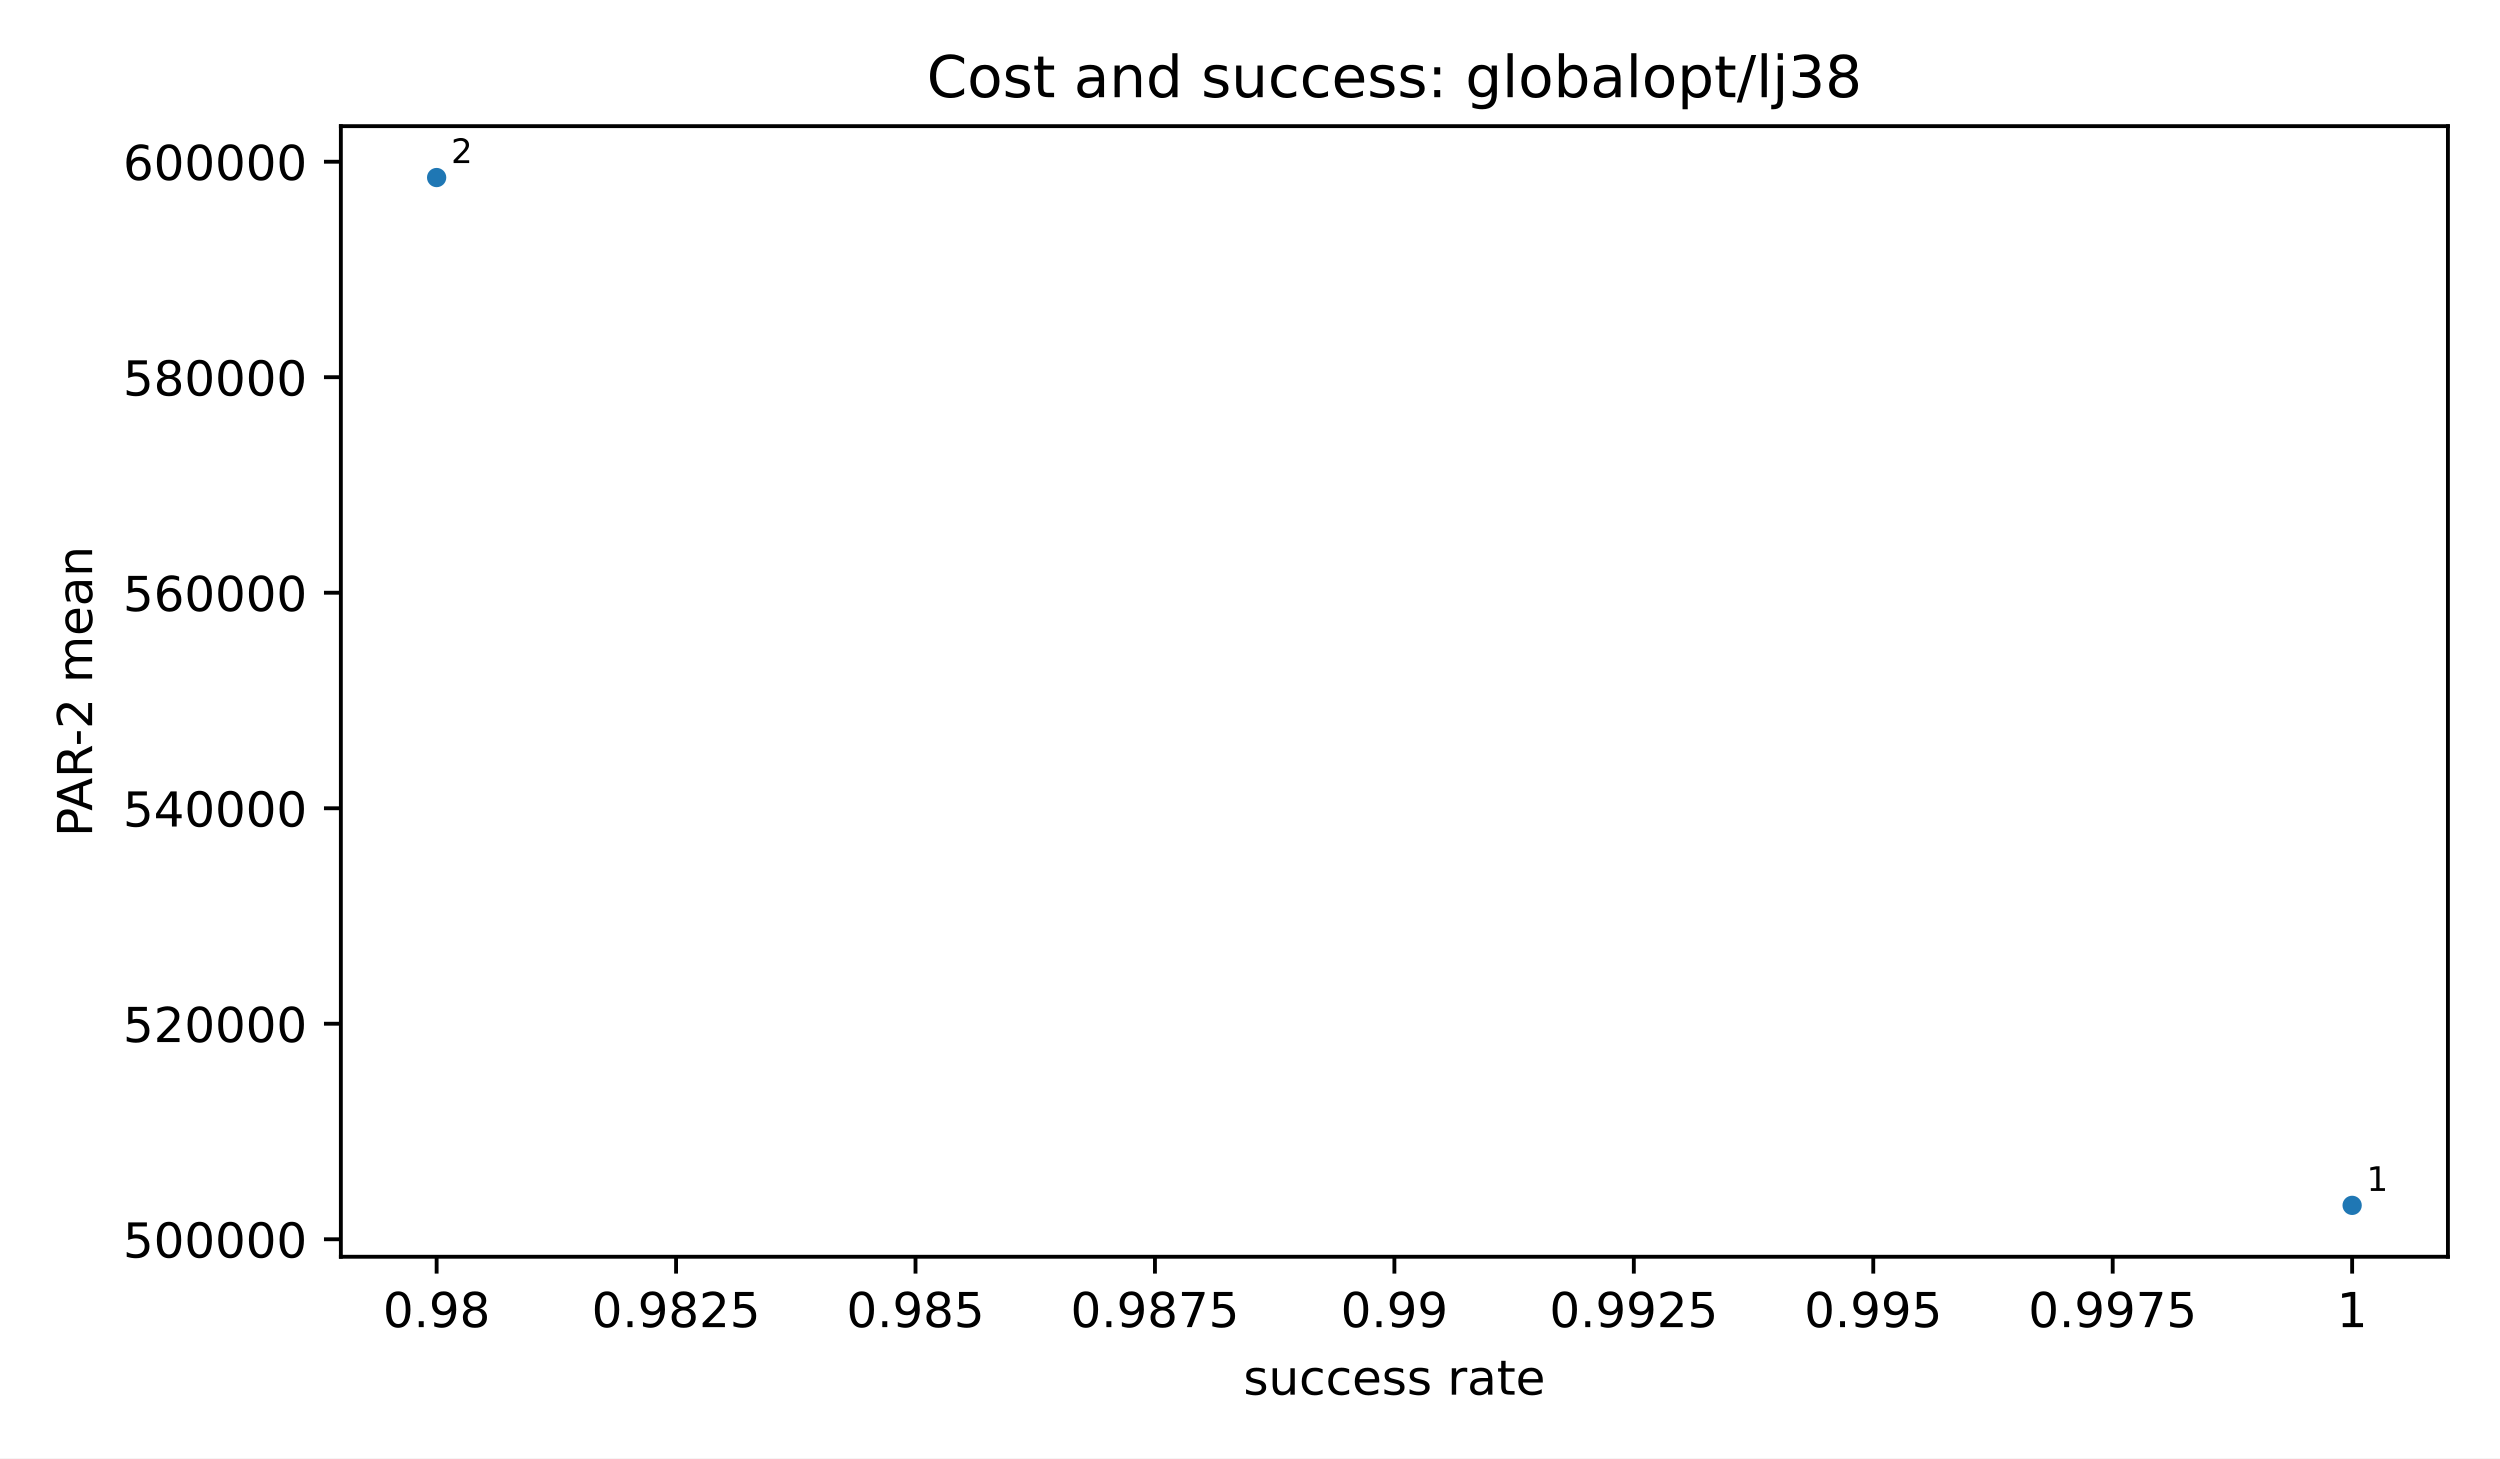
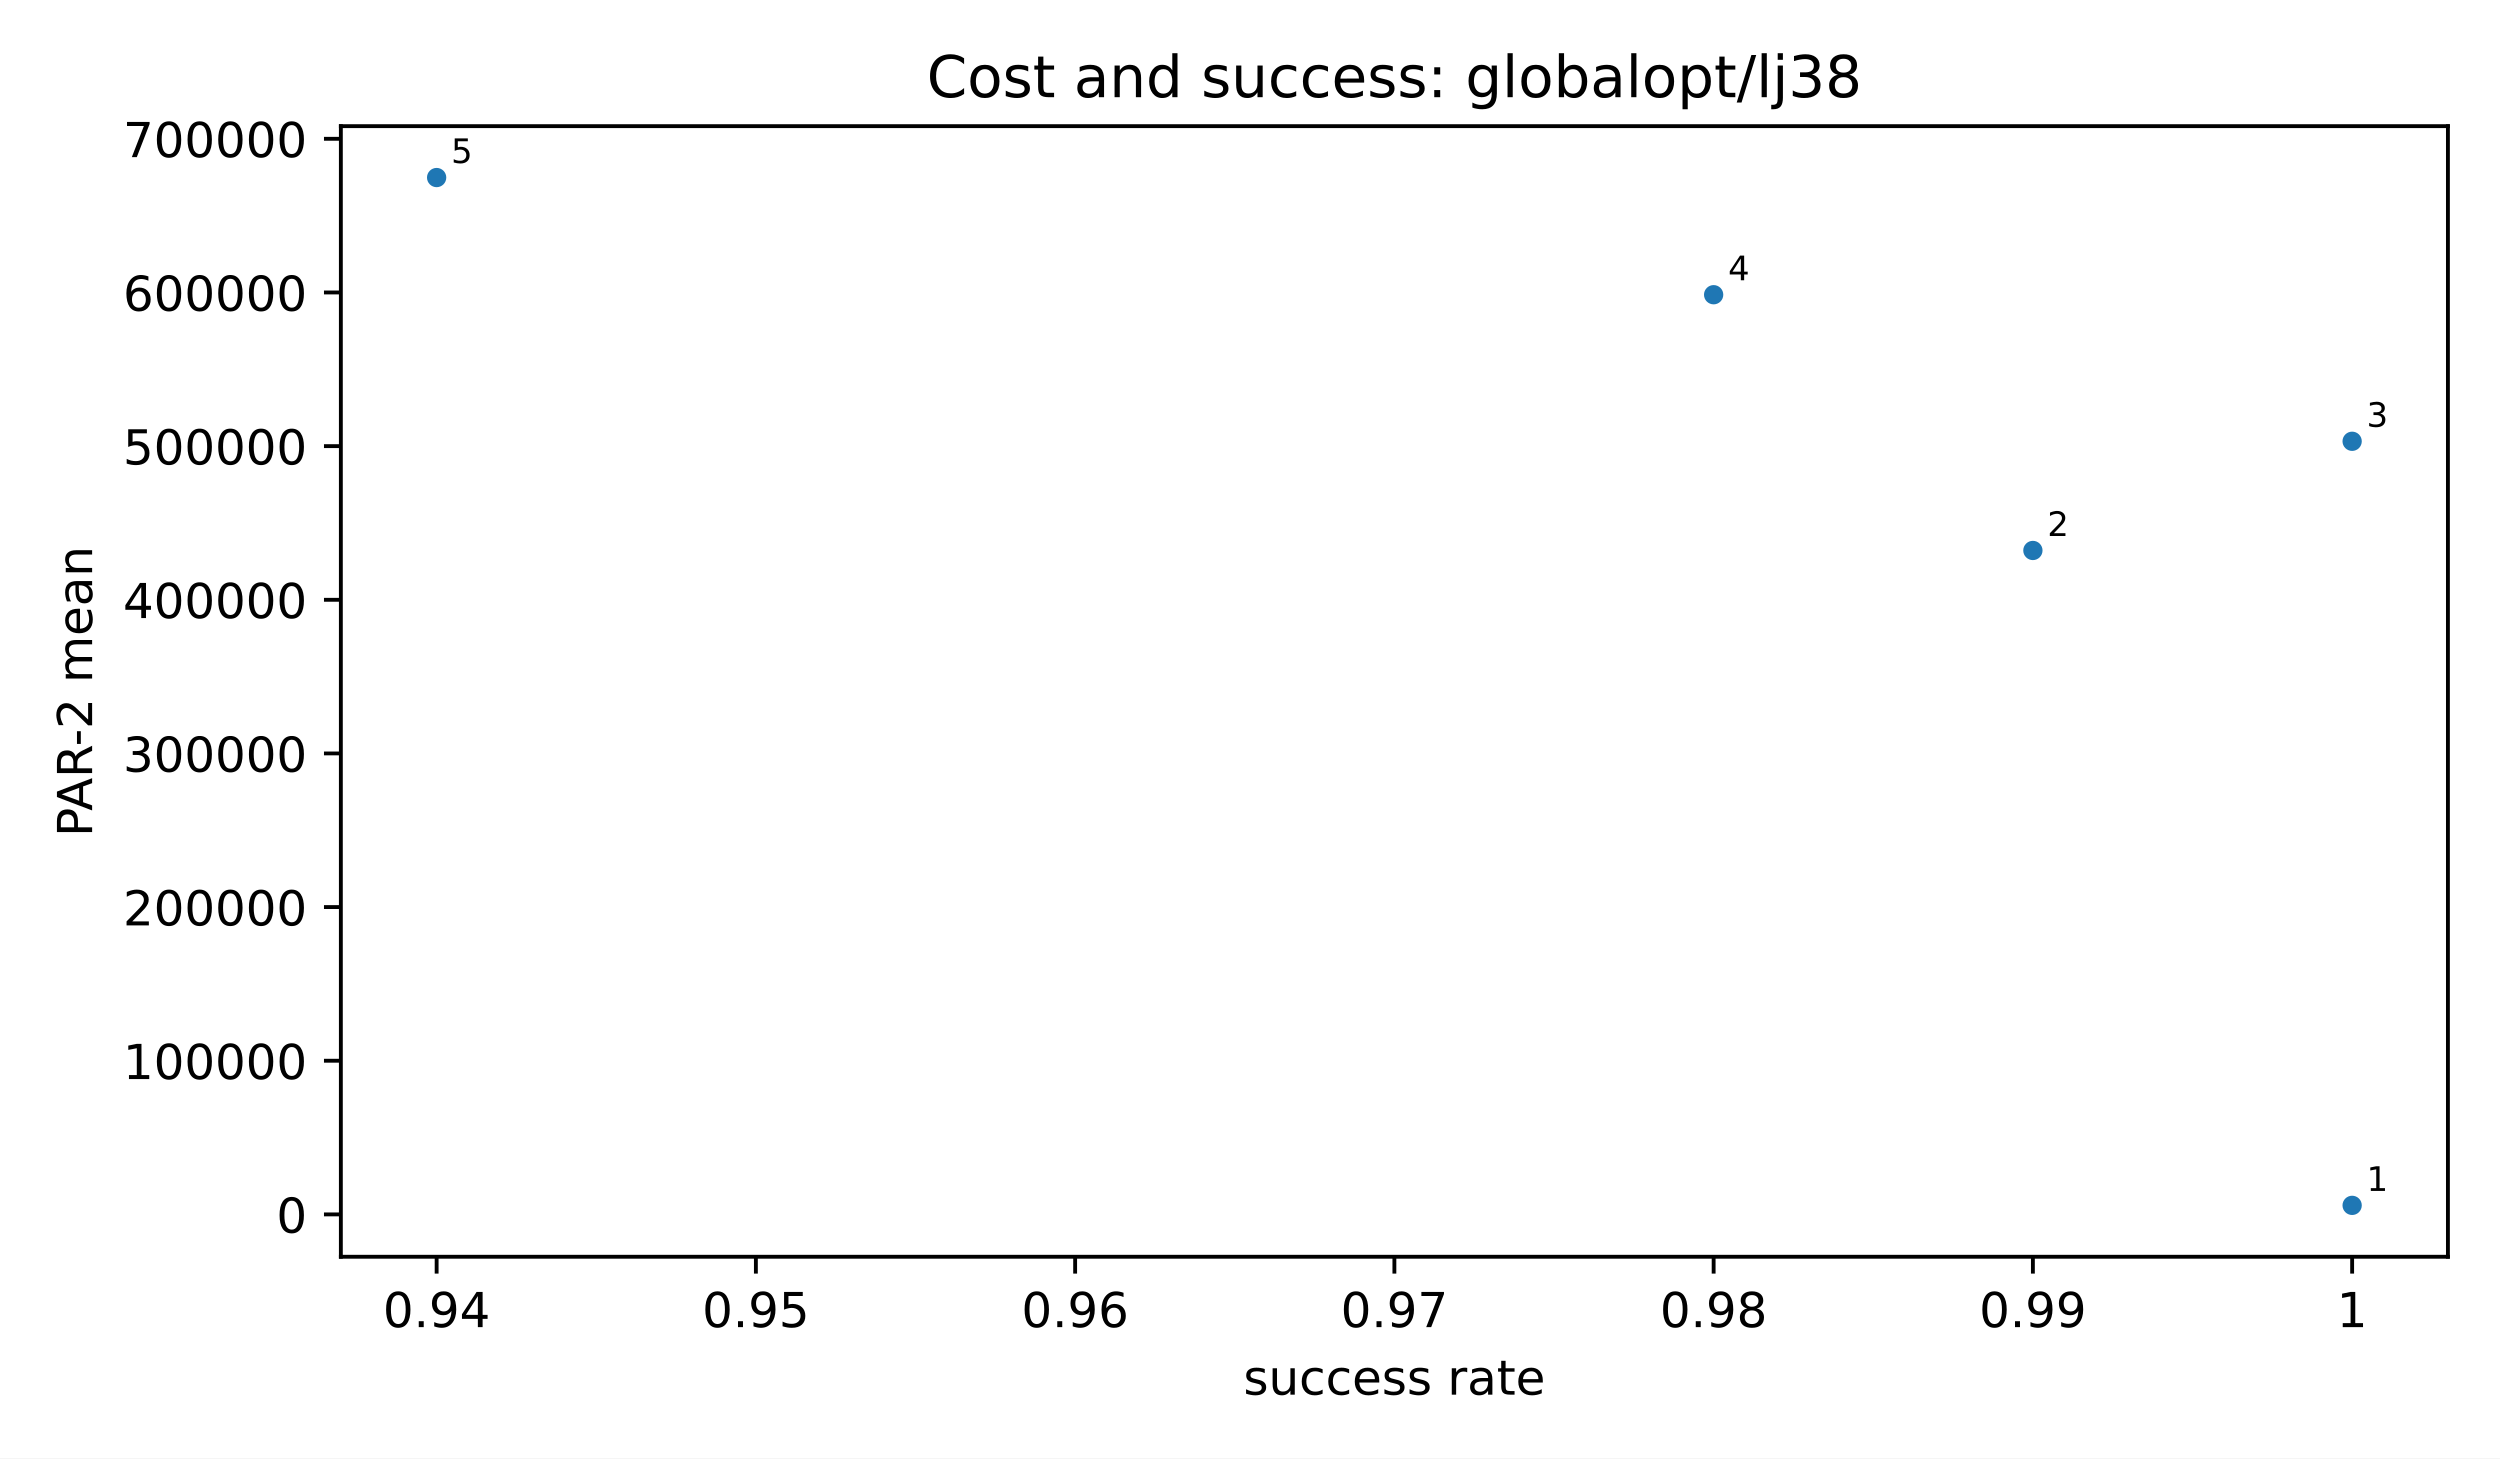
<svg xmlns="http://www.w3.org/2000/svg" xmlns:xlink="http://www.w3.org/1999/xlink" width="518.4pt" height="302.4pt" viewBox="0 0 518.4 302.4" version="1.1">
  <defs>
    <style type="text/css">*{stroke-linejoin: round; stroke-linecap: butt}</style>
  </defs>
  <g id="figure_1">
    <g id="patch_1">
      <path d="M 0 302.4  L 518.4 302.4  L 518.4 0  L 0 0  z " style="fill: #ffffff" />
    </g>
    <g id="axes_1">
      <g id="patch_2">
        <path d="M 70.68 260.6  L 507.6 260.6  L 507.6 26.16  L 70.68 26.16  z " style="fill: #ffffff" />
      </g>
      <g id="PathCollection_1">
        <defs>
          <path id="m2d8934182f" d="M 0 2  C 0.53 2 1.039 1.789 1.414 1.414  C 1.789 1.039 2 0.53 2 0  C 2 -0.53 1.789 -1.039 1.414 -1.414  C 1.039 -1.789 0.53 -2 0 -2  C -0.53 -2 -1.039 -1.789 -1.414 -1.414  C -1.789 -1.039 -2 -0.53 -2 0  C -2 0.53 -1.789 1.039 -1.414 1.414  C -1.039 1.789 -0.53 2 0 2  z " />
        </defs>
-         <g clip-path="url(#p58a81f9ba8)">
+         <g clip-path="url(#p83cf964bde)">
          <use xlink:href="#m2d8934182f" x="487.74" y="249.944" style="fill: #1f77b4" />
+           <use xlink:href="#m2d8934182f" x="421.54" y="114.145" style="fill: #1f77b4" />
+           <use xlink:href="#m2d8934182f" x="487.74" y="91.505" style="fill: #1f77b4" />
+           <use xlink:href="#m2d8934182f" x="355.34" y="61.114" style="fill: #1f77b4" />
          <use xlink:href="#m2d8934182f" x="90.54" y="36.816" style="fill: #1f77b4" />
        </g>
      </g>
      <g id="matplotlib.axis_1">
        <g id="xtick_1">
          <g id="line2d_1">
            <defs>
              <path id="m8ea4d47d77" d="M 0 0  L 0 3.5  " style="stroke: #000000; stroke-width: 0.8" />
            </defs>
            <g>
              <use xlink:href="#m8ea4d47d77" x="90.54" y="260.6" style="stroke: #000000; stroke-width: 0.8" />
            </g>
          </g>
          <g id="text_1">
-             <text style="font-size: 10px; font-family: 'DejaVu Sans', 'Bitstream Vera Sans', 'Computer Modern Sans Serif', 'Lucida Grande', 'Verdana', 'Geneva', 'Lucid', 'Arial', 'Helvetica', 'Avant Garde', sans-serif; text-anchor: middle" x="90.54" y="275.198" transform="rotate(-0 90.54 275.1977)">0.98</text>
+             <text style="font-size: 10px; font-family: 'DejaVu Sans', 'Bitstream Vera Sans', 'Computer Modern Sans Serif', 'Lucida Grande', 'Verdana', 'Geneva', 'Lucid', 'Arial', 'Helvetica', 'Avant Garde', sans-serif; text-anchor: middle" x="90.54" y="275.198" transform="rotate(-0 90.54 275.1977)">0.94</text>
          </g>
        </g>
        <g id="xtick_2">
          <g id="line2d_2">
            <g>
-               <use xlink:href="#m8ea4d47d77" x="140.19" y="260.6" style="stroke: #000000; stroke-width: 0.8" />
+               <use xlink:href="#m8ea4d47d77" x="156.74" y="260.6" style="stroke: #000000; stroke-width: 0.8" />
            </g>
          </g>
          <g id="text_2">
-             <text style="font-size: 10px; font-family: 'DejaVu Sans', 'Bitstream Vera Sans', 'Computer Modern Sans Serif', 'Lucida Grande', 'Verdana', 'Geneva', 'Lucid', 'Arial', 'Helvetica', 'Avant Garde', sans-serif; text-anchor: middle" x="140.19" y="275.198" transform="rotate(-0 140.19 275.1977)">0.9825</text>
+             <text style="font-size: 10px; font-family: 'DejaVu Sans', 'Bitstream Vera Sans', 'Computer Modern Sans Serif', 'Lucida Grande', 'Verdana', 'Geneva', 'Lucid', 'Arial', 'Helvetica', 'Avant Garde', sans-serif; text-anchor: middle" x="156.74" y="275.198" transform="rotate(-0 156.74 275.1977)">0.95</text>
          </g>
        </g>
        <g id="xtick_3">
          <g id="line2d_3">
            <g>
-               <use xlink:href="#m8ea4d47d77" x="189.84" y="260.6" style="stroke: #000000; stroke-width: 0.8" />
+               <use xlink:href="#m8ea4d47d77" x="222.94" y="260.6" style="stroke: #000000; stroke-width: 0.8" />
            </g>
          </g>
          <g id="text_3">
-             <text style="font-size: 10px; font-family: 'DejaVu Sans', 'Bitstream Vera Sans', 'Computer Modern Sans Serif', 'Lucida Grande', 'Verdana', 'Geneva', 'Lucid', 'Arial', 'Helvetica', 'Avant Garde', sans-serif; text-anchor: middle" x="189.84" y="275.198" transform="rotate(-0 189.84 275.1977)">0.985</text>
+             <text style="font-size: 10px; font-family: 'DejaVu Sans', 'Bitstream Vera Sans', 'Computer Modern Sans Serif', 'Lucida Grande', 'Verdana', 'Geneva', 'Lucid', 'Arial', 'Helvetica', 'Avant Garde', sans-serif; text-anchor: middle" x="222.94" y="275.198" transform="rotate(-0 222.94 275.1977)">0.96</text>
          </g>
        </g>
        <g id="xtick_4">
          <g id="line2d_4">
            <g>
-               <use xlink:href="#m8ea4d47d77" x="239.49" y="260.6" style="stroke: #000000; stroke-width: 0.8" />
+               <use xlink:href="#m8ea4d47d77" x="289.14" y="260.6" style="stroke: #000000; stroke-width: 0.8" />
            </g>
          </g>
          <g id="text_4">
-             <text style="font-size: 10px; font-family: 'DejaVu Sans', 'Bitstream Vera Sans', 'Computer Modern Sans Serif', 'Lucida Grande', 'Verdana', 'Geneva', 'Lucid', 'Arial', 'Helvetica', 'Avant Garde', sans-serif; text-anchor: middle" x="239.49" y="275.198" transform="rotate(-0 239.49 275.1977)">0.9875</text>
+             <text style="font-size: 10px; font-family: 'DejaVu Sans', 'Bitstream Vera Sans', 'Computer Modern Sans Serif', 'Lucida Grande', 'Verdana', 'Geneva', 'Lucid', 'Arial', 'Helvetica', 'Avant Garde', sans-serif; text-anchor: middle" x="289.14" y="275.198" transform="rotate(-0 289.14 275.1977)">0.97</text>
          </g>
        </g>
        <g id="xtick_5">
          <g id="line2d_5">
            <g>
-               <use xlink:href="#m8ea4d47d77" x="289.14" y="260.6" style="stroke: #000000; stroke-width: 0.8" />
+               <use xlink:href="#m8ea4d47d77" x="355.34" y="260.6" style="stroke: #000000; stroke-width: 0.8" />
            </g>
          </g>
          <g id="text_5">
-             <text style="font-size: 10px; font-family: 'DejaVu Sans', 'Bitstream Vera Sans', 'Computer Modern Sans Serif', 'Lucida Grande', 'Verdana', 'Geneva', 'Lucid', 'Arial', 'Helvetica', 'Avant Garde', sans-serif; text-anchor: middle" x="289.14" y="275.198" transform="rotate(-0 289.14 275.1977)">0.99</text>
+             <text style="font-size: 10px; font-family: 'DejaVu Sans', 'Bitstream Vera Sans', 'Computer Modern Sans Serif', 'Lucida Grande', 'Verdana', 'Geneva', 'Lucid', 'Arial', 'Helvetica', 'Avant Garde', sans-serif; text-anchor: middle" x="355.34" y="275.198" transform="rotate(-0 355.34 275.1977)">0.98</text>
          </g>
        </g>
        <g id="xtick_6">
          <g id="line2d_6">
            <g>
-               <use xlink:href="#m8ea4d47d77" x="338.79" y="260.6" style="stroke: #000000; stroke-width: 0.8" />
+               <use xlink:href="#m8ea4d47d77" x="421.54" y="260.6" style="stroke: #000000; stroke-width: 0.8" />
            </g>
          </g>
          <g id="text_6">
-             <text style="font-size: 10px; font-family: 'DejaVu Sans', 'Bitstream Vera Sans', 'Computer Modern Sans Serif', 'Lucida Grande', 'Verdana', 'Geneva', 'Lucid', 'Arial', 'Helvetica', 'Avant Garde', sans-serif; text-anchor: middle" x="338.79" y="275.198" transform="rotate(-0 338.79 275.1977)">0.9925</text>
+             <text style="font-size: 10px; font-family: 'DejaVu Sans', 'Bitstream Vera Sans', 'Computer Modern Sans Serif', 'Lucida Grande', 'Verdana', 'Geneva', 'Lucid', 'Arial', 'Helvetica', 'Avant Garde', sans-serif; text-anchor: middle" x="421.54" y="275.198" transform="rotate(-0 421.54 275.1977)">0.99</text>
          </g>
        </g>
        <g id="xtick_7">
          <g id="line2d_7">
            <g>
-               <use xlink:href="#m8ea4d47d77" x="388.44" y="260.6" style="stroke: #000000; stroke-width: 0.8" />
+               <use xlink:href="#m8ea4d47d77" x="487.74" y="260.6" style="stroke: #000000; stroke-width: 0.8" />
            </g>
          </g>
          <g id="text_7">
-             <text style="font-size: 10px; font-family: 'DejaVu Sans', 'Bitstream Vera Sans', 'Computer Modern Sans Serif', 'Lucida Grande', 'Verdana', 'Geneva', 'Lucid', 'Arial', 'Helvetica', 'Avant Garde', sans-serif; text-anchor: middle" x="388.44" y="275.198" transform="rotate(-0 388.44 275.1977)">0.995</text>
-           </g>
-         </g>
-         <g id="xtick_8">
-           <g id="line2d_8">
-             <g>
-               <use xlink:href="#m8ea4d47d77" x="438.09" y="260.6" style="stroke: #000000; stroke-width: 0.8" />
-             </g>
-           </g>
-           <g id="text_8">
-             <text style="font-size: 10px; font-family: 'DejaVu Sans', 'Bitstream Vera Sans', 'Computer Modern Sans Serif', 'Lucida Grande', 'Verdana', 'Geneva', 'Lucid', 'Arial', 'Helvetica', 'Avant Garde', sans-serif; text-anchor: middle" x="438.09" y="275.198" transform="rotate(-0 438.09 275.1977)">0.9975</text>
-           </g>
-         </g>
-         <g id="xtick_9">
-           <g id="line2d_9">
-             <g>
-               <use xlink:href="#m8ea4d47d77" x="487.74" y="260.6" style="stroke: #000000; stroke-width: 0.8" />
-             </g>
-           </g>
-           <g id="text_9">
            <text style="font-size: 10px; font-family: 'DejaVu Sans', 'Bitstream Vera Sans', 'Computer Modern Sans Serif', 'Lucida Grande', 'Verdana', 'Geneva', 'Lucid', 'Arial', 'Helvetica', 'Avant Garde', sans-serif; text-anchor: middle" x="487.74" y="275.198" transform="rotate(-0 487.74 275.1977)">1</text>
          </g>
        </g>
-         <g id="text_10">
+         <g id="text_8">
          <text style="font-size: 10px; font-family: 'DejaVu Sans', 'Bitstream Vera Sans', 'Computer Modern Sans Serif', 'Lucida Grande', 'Verdana', 'Geneva', 'Lucid', 'Arial', 'Helvetica', 'Avant Garde', sans-serif; text-anchor: middle" x="289.14" y="289.198" transform="rotate(-0 289.14 289.1977)">success rate</text>
        </g>
      </g>
      <g id="matplotlib.axis_2">
        <g id="ytick_1">
-           <g id="line2d_10">
+           <g id="line2d_8">
            <defs>
              <path id="md659df78fa" d="M 0 0  L -3.5 0  " style="stroke: #000000; stroke-width: 0.8" />
            </defs>
            <g>
-               <use xlink:href="#md659df78fa" x="70.68" y="256.973" style="stroke: #000000; stroke-width: 0.8" />
+               <use xlink:href="#md659df78fa" x="70.68" y="251.818" style="stroke: #000000; stroke-width: 0.8" />
+             </g>
+           </g>
+           <g id="text_9">
+             <text style="font-size: 10px; font-family: 'DejaVu Sans', 'Bitstream Vera Sans', 'Computer Modern Sans Serif', 'Lucida Grande', 'Verdana', 'Geneva', 'Lucid', 'Arial', 'Helvetica', 'Avant Garde', sans-serif; text-anchor: end" x="63.68" y="255.617" transform="rotate(-0 63.68 255.6172)">0</text>
+           </g>
+         </g>
+         <g id="ytick_2">
+           <g id="line2d_9">
+             <g>
+               <use xlink:href="#md659df78fa" x="70.68" y="219.956" style="stroke: #000000; stroke-width: 0.8" />
+             </g>
+           </g>
+           <g id="text_10">
+             <text style="font-size: 10px; font-family: 'DejaVu Sans', 'Bitstream Vera Sans', 'Computer Modern Sans Serif', 'Lucida Grande', 'Verdana', 'Geneva', 'Lucid', 'Arial', 'Helvetica', 'Avant Garde', sans-serif; text-anchor: end" x="63.68" y="223.755" transform="rotate(-0 63.68 223.7551)">100000</text>
+           </g>
+         </g>
+         <g id="ytick_3">
+           <g id="line2d_10">
+             <g>
+               <use xlink:href="#md659df78fa" x="70.68" y="188.094" style="stroke: #000000; stroke-width: 0.8" />
            </g>
          </g>
          <g id="text_11">
-             <text style="font-size: 10px; font-family: 'DejaVu Sans', 'Bitstream Vera Sans', 'Computer Modern Sans Serif', 'Lucida Grande', 'Verdana', 'Geneva', 'Lucid', 'Arial', 'Helvetica', 'Avant Garde', sans-serif; text-anchor: end" x="63.68" y="260.772" transform="rotate(-0 63.68 260.772)">500000</text>
-           </g>
-         </g>
-         <g id="ytick_2">
+             <text style="font-size: 10px; font-family: 'DejaVu Sans', 'Bitstream Vera Sans', 'Computer Modern Sans Serif', 'Lucida Grande', 'Verdana', 'Geneva', 'Lucid', 'Arial', 'Helvetica', 'Avant Garde', sans-serif; text-anchor: end" x="63.68" y="191.893" transform="rotate(-0 63.68 191.893)">200000</text>
+           </g>
+         </g>
+         <g id="ytick_4">
          <g id="line2d_11">
            <g>
-               <use xlink:href="#md659df78fa" x="70.68" y="212.285" style="stroke: #000000; stroke-width: 0.8" />
+               <use xlink:href="#md659df78fa" x="70.68" y="156.232" style="stroke: #000000; stroke-width: 0.8" />
            </g>
          </g>
          <g id="text_12">
-             <text style="font-size: 10px; font-family: 'DejaVu Sans', 'Bitstream Vera Sans', 'Computer Modern Sans Serif', 'Lucida Grande', 'Verdana', 'Geneva', 'Lucid', 'Arial', 'Helvetica', 'Avant Garde', sans-serif; text-anchor: end" x="63.68" y="216.084" transform="rotate(-0 63.68 216.0838)">520000</text>
-           </g>
-         </g>
-         <g id="ytick_3">
+             <text style="font-size: 10px; font-family: 'DejaVu Sans', 'Bitstream Vera Sans', 'Computer Modern Sans Serif', 'Lucida Grande', 'Verdana', 'Geneva', 'Lucid', 'Arial', 'Helvetica', 'Avant Garde', sans-serif; text-anchor: end" x="63.68" y="160.031" transform="rotate(-0 63.68 160.0309)">300000</text>
+           </g>
+         </g>
+         <g id="ytick_5">
          <g id="line2d_12">
            <g>
-               <use xlink:href="#md659df78fa" x="70.68" y="167.597" style="stroke: #000000; stroke-width: 0.8" />
+               <use xlink:href="#md659df78fa" x="70.68" y="124.37" style="stroke: #000000; stroke-width: 0.8" />
            </g>
          </g>
          <g id="text_13">
-             <text style="font-size: 10px; font-family: 'DejaVu Sans', 'Bitstream Vera Sans', 'Computer Modern Sans Serif', 'Lucida Grande', 'Verdana', 'Geneva', 'Lucid', 'Arial', 'Helvetica', 'Avant Garde', sans-serif; text-anchor: end" x="63.68" y="171.396" transform="rotate(-0 63.68 171.3957)">540000</text>
-           </g>
-         </g>
-         <g id="ytick_4">
+             <text style="font-size: 10px; font-family: 'DejaVu Sans', 'Bitstream Vera Sans', 'Computer Modern Sans Serif', 'Lucida Grande', 'Verdana', 'Geneva', 'Lucid', 'Arial', 'Helvetica', 'Avant Garde', sans-serif; text-anchor: end" x="63.68" y="128.169" transform="rotate(-0 63.68 128.1688)">400000</text>
+           </g>
+         </g>
+         <g id="ytick_6">
          <g id="line2d_13">
            <g>
-               <use xlink:href="#md659df78fa" x="70.68" y="122.909" style="stroke: #000000; stroke-width: 0.8" />
+               <use xlink:href="#md659df78fa" x="70.68" y="92.508" style="stroke: #000000; stroke-width: 0.8" />
            </g>
          </g>
          <g id="text_14">
-             <text style="font-size: 10px; font-family: 'DejaVu Sans', 'Bitstream Vera Sans', 'Computer Modern Sans Serif', 'Lucida Grande', 'Verdana', 'Geneva', 'Lucid', 'Arial', 'Helvetica', 'Avant Garde', sans-serif; text-anchor: end" x="63.68" y="126.708" transform="rotate(-0 63.68 126.7076)">560000</text>
-           </g>
-         </g>
-         <g id="ytick_5">
+             <text style="font-size: 10px; font-family: 'DejaVu Sans', 'Bitstream Vera Sans', 'Computer Modern Sans Serif', 'Lucida Grande', 'Verdana', 'Geneva', 'Lucid', 'Arial', 'Helvetica', 'Avant Garde', sans-serif; text-anchor: end" x="63.68" y="96.307" transform="rotate(-0 63.68 96.3067)">500000</text>
+           </g>
+         </g>
+         <g id="ytick_7">
          <g id="line2d_14">
            <g>
-               <use xlink:href="#md659df78fa" x="70.68" y="78.221" style="stroke: #000000; stroke-width: 0.8" />
+               <use xlink:href="#md659df78fa" x="70.68" y="60.646" style="stroke: #000000; stroke-width: 0.8" />
            </g>
          </g>
          <g id="text_15">
-             <text style="font-size: 10px; font-family: 'DejaVu Sans', 'Bitstream Vera Sans', 'Computer Modern Sans Serif', 'Lucida Grande', 'Verdana', 'Geneva', 'Lucid', 'Arial', 'Helvetica', 'Avant Garde', sans-serif; text-anchor: end" x="63.68" y="82.019" transform="rotate(-0 63.68 82.01944)">580000</text>
-           </g>
-         </g>
-         <g id="ytick_6">
+             <text style="font-size: 10px; font-family: 'DejaVu Sans', 'Bitstream Vera Sans', 'Computer Modern Sans Serif', 'Lucida Grande', 'Verdana', 'Geneva', 'Lucid', 'Arial', 'Helvetica', 'Avant Garde', sans-serif; text-anchor: end" x="63.68" y="64.445" transform="rotate(-0 63.68 64.4446)">600000</text>
+           </g>
+         </g>
+         <g id="ytick_8">
          <g id="line2d_15">
            <g>
-               <use xlink:href="#md659df78fa" x="70.68" y="33.532" style="stroke: #000000; stroke-width: 0.8" />
+               <use xlink:href="#md659df78fa" x="70.68" y="28.784" style="stroke: #000000; stroke-width: 0.8" />
            </g>
          </g>
          <g id="text_16">
-             <text style="font-size: 10px; font-family: 'DejaVu Sans', 'Bitstream Vera Sans', 'Computer Modern Sans Serif', 'Lucida Grande', 'Verdana', 'Geneva', 'Lucid', 'Arial', 'Helvetica', 'Avant Garde', sans-serif; text-anchor: end" x="63.68" y="37.331" transform="rotate(-0 63.68 37.33131)">600000</text>
+             <text style="font-size: 10px; font-family: 'DejaVu Sans', 'Bitstream Vera Sans', 'Computer Modern Sans Serif', 'Lucida Grande', 'Verdana', 'Geneva', 'Lucid', 'Arial', 'Helvetica', 'Avant Garde', sans-serif; text-anchor: end" x="63.68" y="32.583" transform="rotate(-0 63.68 32.5825)">700000</text>
          </g>
        </g>
        <g id="text_17">
          <text style="font-size: 10px; font-family: 'DejaVu Sans', 'Bitstream Vera Sans', 'Computer Modern Sans Serif', 'Lucida Grande', 'Verdana', 'Geneva', 'Lucid', 'Arial', 'Helvetica', 'Avant Garde', sans-serif; text-anchor: middle" x="19.103" y="143.38" transform="rotate(-90 19.10266 143.38)">PAR-2 mean</text>
        </g>
      </g>
      <g id="patch_3">
        <path d="M 70.68 260.6  L 70.68 26.16  " style="fill: none; stroke: #000000; stroke-width: 0.8; stroke-linejoin: miter; stroke-linecap: square" />
      </g>
      <g id="patch_4">
        <path d="M 507.6 260.6  L 507.6 26.16  " style="fill: none; stroke: #000000; stroke-width: 0.8; stroke-linejoin: miter; stroke-linecap: square" />
      </g>
      <g id="patch_5">
        <path d="M 70.68 260.6  L 507.6 260.6  " style="fill: none; stroke: #000000; stroke-width: 0.8; stroke-linejoin: miter; stroke-linecap: square" />
      </g>
      <g id="patch_6">
        <path d="M 70.68 26.16  L 507.6 26.16  " style="fill: none; stroke: #000000; stroke-width: 0.8; stroke-linejoin: miter; stroke-linecap: square" />
      </g>
      <g id="text_18">
        <text style="font-size: 7px; font-family: 'DejaVu Sans', 'Bitstream Vera Sans', 'Computer Modern Sans Serif', 'Lucida Grande', 'Verdana', 'Geneva', 'Lucid', 'Arial', 'Helvetica', 'Avant Garde', sans-serif; text-anchor: start" x="490.74" y="246.944" transform="rotate(-0 490.74 246.9436)">1</text>
      </g>
      <g id="text_19">
-         <text style="font-size: 7px; font-family: 'DejaVu Sans', 'Bitstream Vera Sans', 'Computer Modern Sans Serif', 'Lucida Grande', 'Verdana', 'Geneva', 'Lucid', 'Arial', 'Helvetica', 'Avant Garde', sans-serif; text-anchor: start" x="93.54" y="33.816" transform="rotate(-0 93.54 33.81636)">2</text>
+         <text style="font-size: 7px; font-family: 'DejaVu Sans', 'Bitstream Vera Sans', 'Computer Modern Sans Serif', 'Lucida Grande', 'Verdana', 'Geneva', 'Lucid', 'Arial', 'Helvetica', 'Avant Garde', sans-serif; text-anchor: start" x="424.54" y="111.145" transform="rotate(-0 424.54 111.1448)">2</text>
      </g>
      <g id="text_20">
+         <text style="font-size: 7px; font-family: 'DejaVu Sans', 'Bitstream Vera Sans', 'Computer Modern Sans Serif', 'Lucida Grande', 'Verdana', 'Geneva', 'Lucid', 'Arial', 'Helvetica', 'Avant Garde', sans-serif; text-anchor: start" x="490.74" y="88.505" transform="rotate(-0 490.74 88.50548)">3</text>
+       </g>
+       <g id="text_21">
+         <text style="font-size: 7px; font-family: 'DejaVu Sans', 'Bitstream Vera Sans', 'Computer Modern Sans Serif', 'Lucida Grande', 'Verdana', 'Geneva', 'Lucid', 'Arial', 'Helvetica', 'Avant Garde', sans-serif; text-anchor: start" x="358.34" y="58.114" transform="rotate(-0 358.34 58.11404)">4</text>
+       </g>
+       <g id="text_22">
+         <text style="font-size: 7px; font-family: 'DejaVu Sans', 'Bitstream Vera Sans', 'Computer Modern Sans Serif', 'Lucida Grande', 'Verdana', 'Geneva', 'Lucid', 'Arial', 'Helvetica', 'Avant Garde', sans-serif; text-anchor: start" x="93.54" y="33.816" transform="rotate(-0 93.54 33.81636)">5</text>
+       </g>
+       <g id="text_23">
        <text style="font-size: 12px; font-family: 'DejaVu Sans', 'Bitstream Vera Sans', 'Computer Modern Sans Serif', 'Lucida Grande', 'Verdana', 'Geneva', 'Lucid', 'Arial', 'Helvetica', 'Avant Garde', sans-serif; text-anchor: middle" x="289.14" y="20.16" transform="rotate(-0 289.14 20.16)">Cost and success: globalopt/lj38</text>
      </g>
    </g>
  </g>
  <defs>
-     <clipPath id="p58a81f9ba8">
+     <clipPath id="p83cf964bde">
      <rect x="70.68" y="26.16" width="436.92" height="234.44" />
    </clipPath>
  </defs>
</svg>
